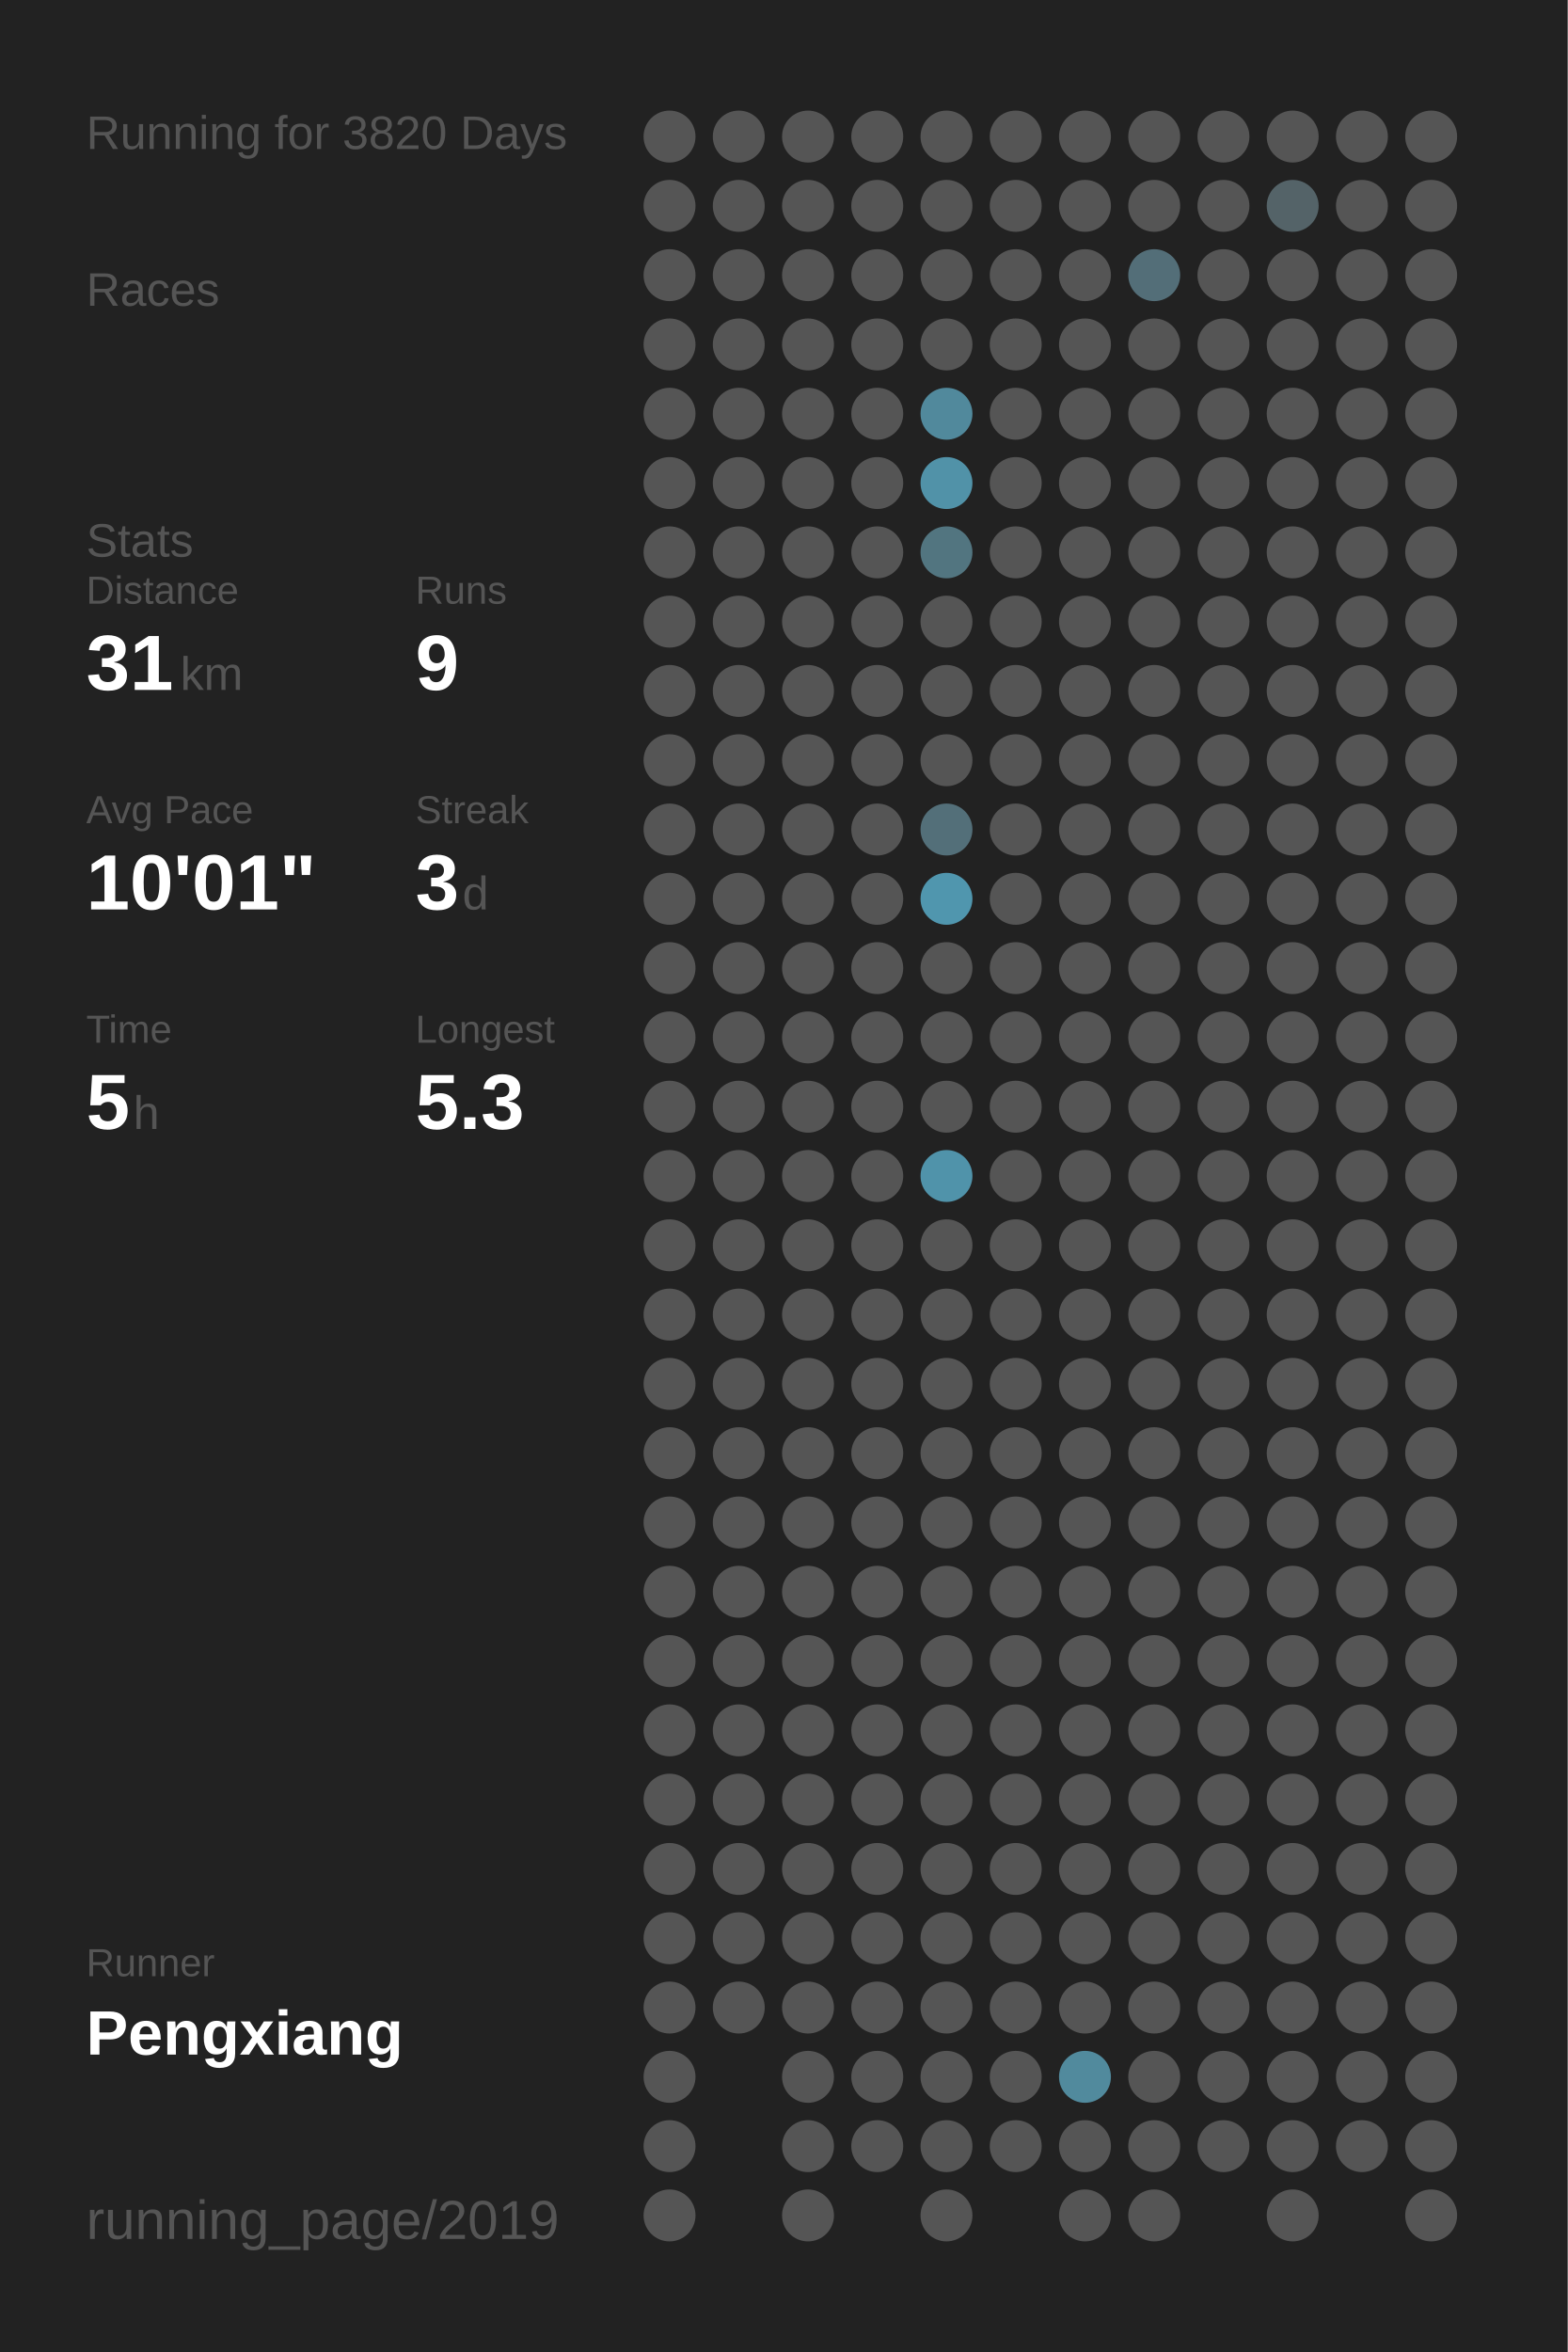
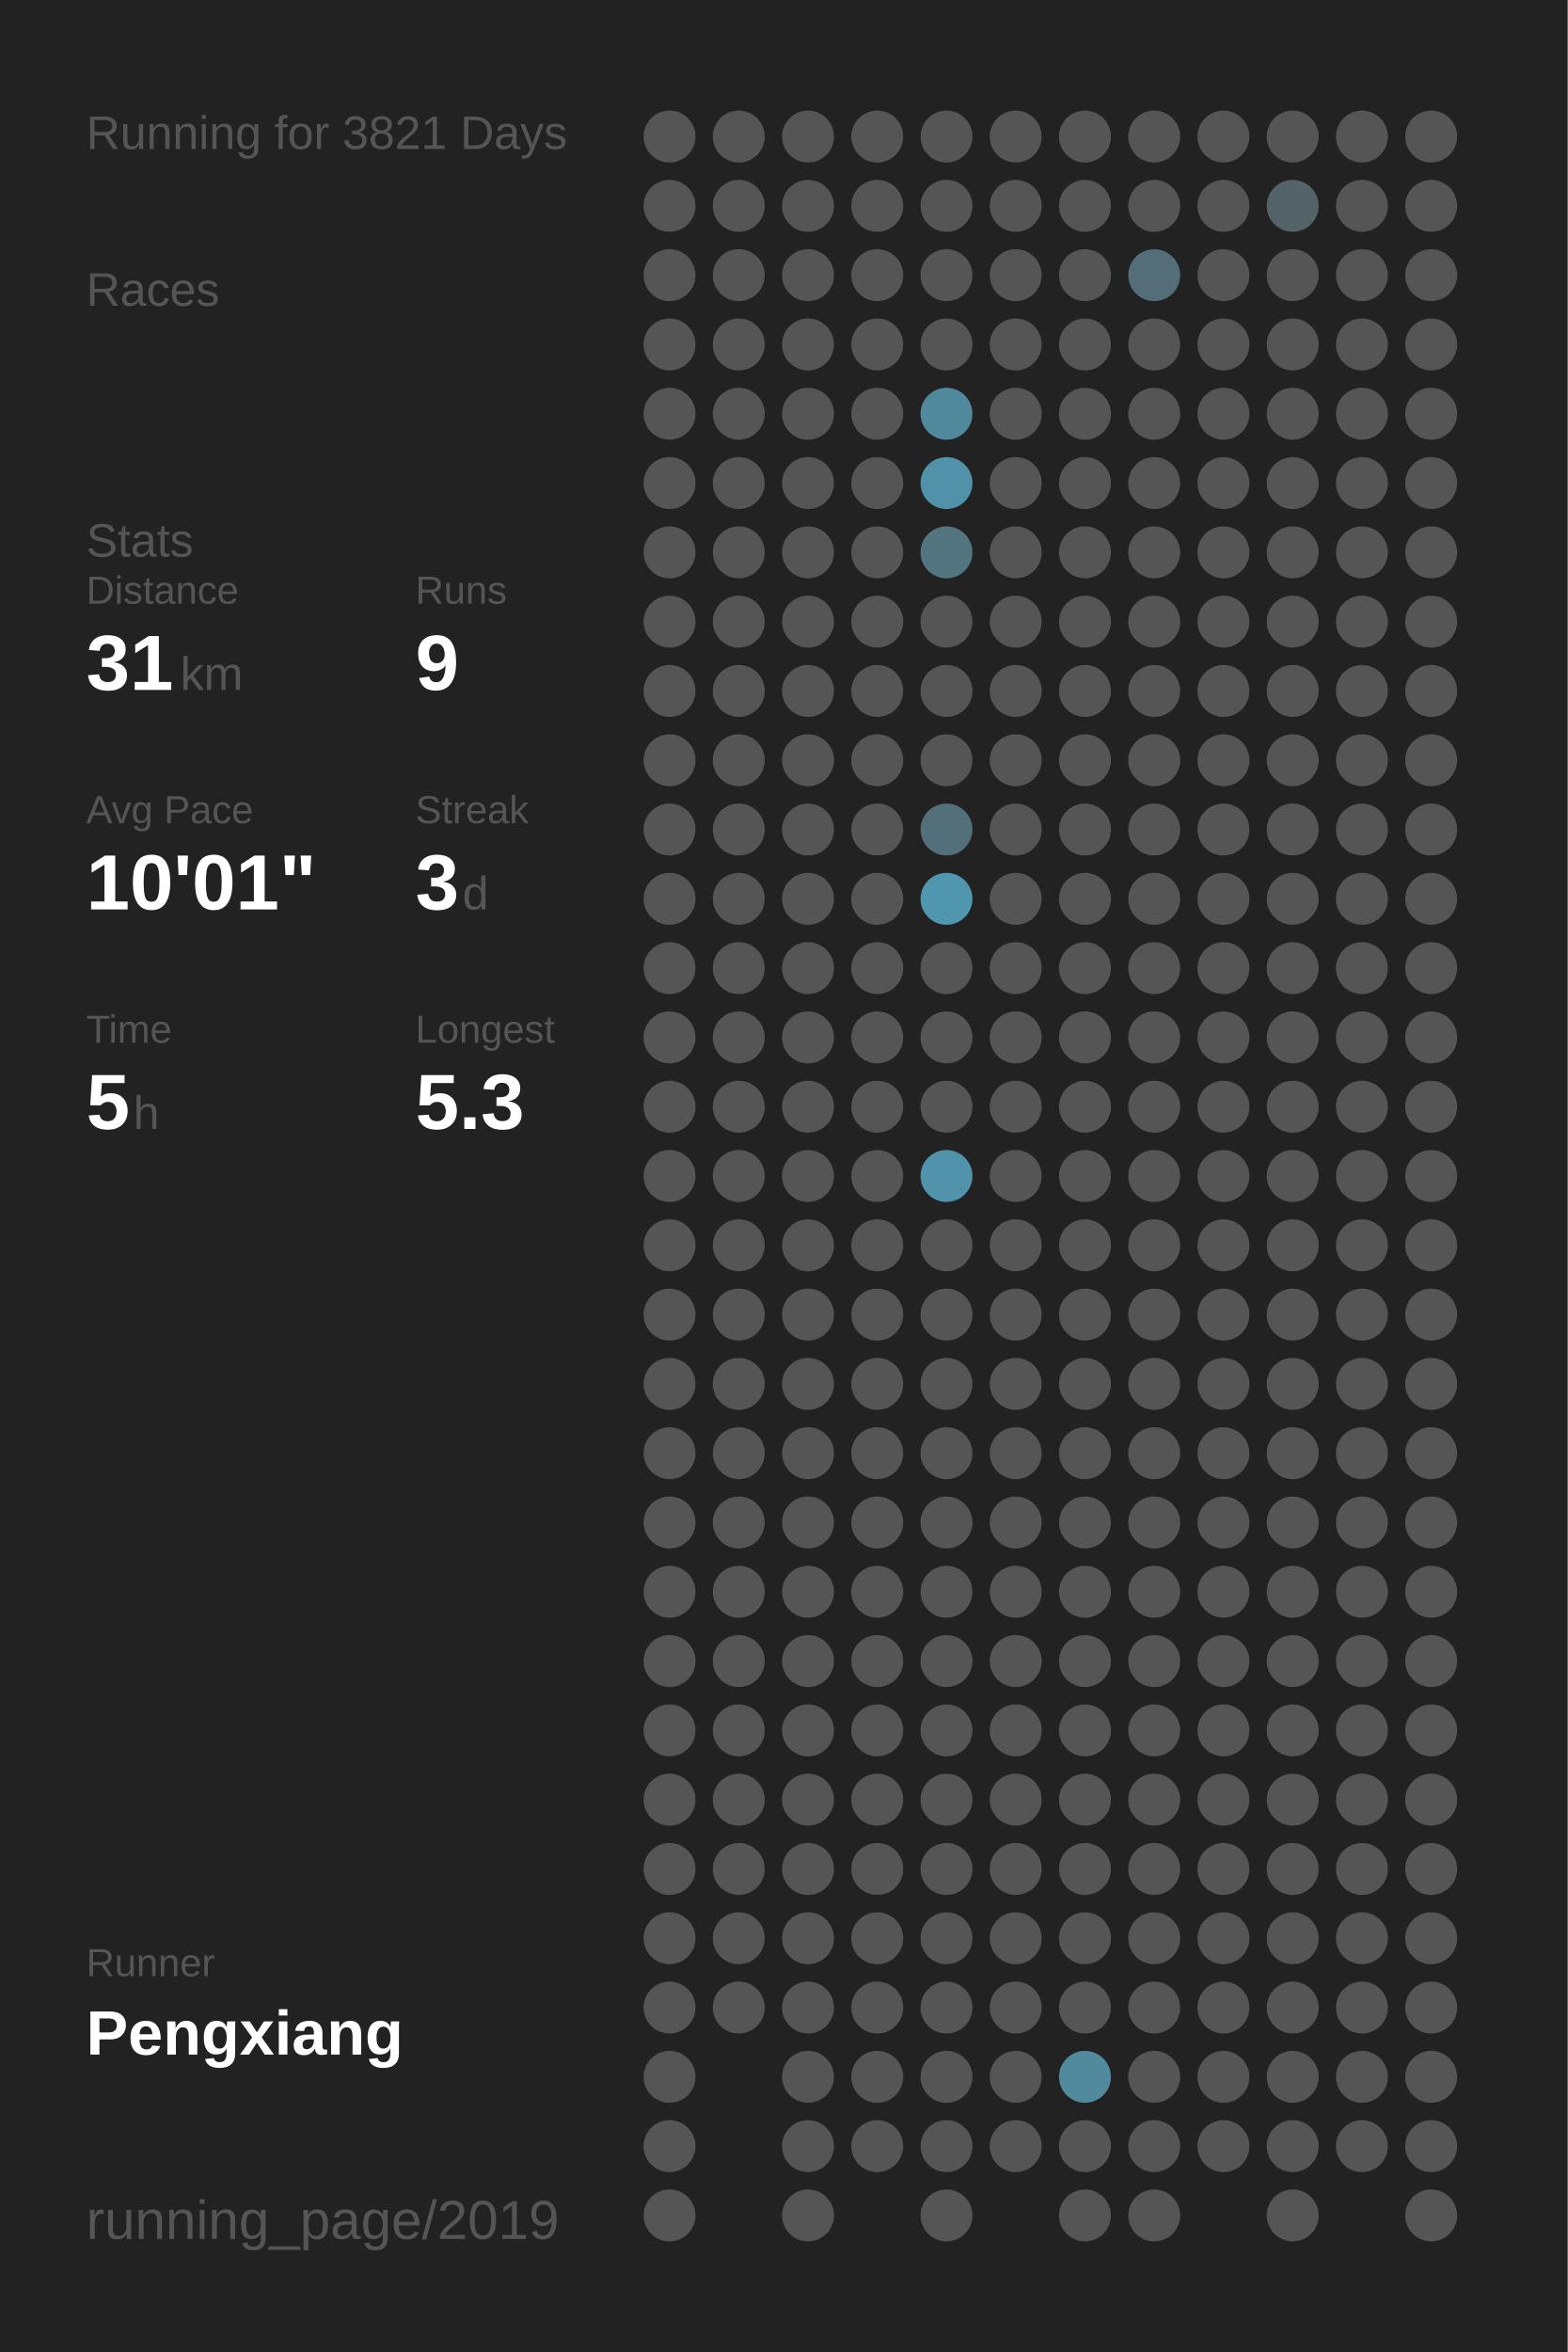
<svg xmlns="http://www.w3.org/2000/svg" baseProfile="full" height="300mm" version="1.1" viewBox="0,0,200,300" width="200mm">
  <defs />
  <rect fill="#222222" height="300" width="200" x="0" y="0" />
-   <text fill="#555555" style="font-size:6px; font-family:Arial;" x="11" y="19">Running for 3820 Days</text>
+   <text fill="#555555" style="font-size:6px; font-family:Arial;" x="11" y="19">Running for 3821 Days</text>
  <text fill="#555555" style="font-size:6px; font-family:Arial;" x="11" y="39">Races</text>
  <text fill="#555555" style="font-size:6px; font-family:Arial;" x="11" y="71">Stats</text>
  <text fill="#555555" style="font-size:5px; font-family:Arial;" x="11" y="77">Distance</text>
  <text fill="#FFFFFF" style="font-size:10px; font-family:Arial; font-weight:bold;" x="11" y="88">31</text>
  <text fill="#555555" style="font-size:6px; font-family:Arial;" x="23" y="88">km</text>
  <text fill="#555555" style="font-size:5px; font-family:Arial;" x="53" y="77">Runs</text>
  <text fill="#FFFFFF" style="font-size:10px; font-family:Arial; font-weight:bold;" x="53" y="88">9</text>
  <text fill="#555555" style="font-size:5px; font-family:Arial;" x="11" y="105">Avg Pace</text>
  <text fill="#FFFFFF" style="font-size:10px; font-family:Arial; font-weight:bold;" x="11" y="116">10'01"</text>
  <text fill="#555555" style="font-size:5px; font-family:Arial;" x="53" y="105">Streak</text>
  <text fill="#FFFFFF" style="font-size:10px; font-family:Arial; font-weight:bold;" x="53" y="116">3</text>
  <text fill="#555555" style="font-size:6px; font-family:Arial;" x="59" y="116">d</text>
  <text fill="#555555" style="font-size:5px; font-family:Arial;" x="11" y="133">Time</text>
  <text fill="#FFFFFF" style="font-size:10px; font-family:Arial; font-weight:bold;" x="11" y="144">5</text>
  <text fill="#555555" style="font-size:6px; font-family:Arial;" x="17" y="144">h</text>
  <text fill="#555555" style="font-size:5px; font-family:Arial;" x="53" y="133">Longest</text>
  <text fill="#FFFFFF" style="font-size:10px; font-family:Arial; font-weight:bold;" x="53" y="144">5.3</text>
  <text fill="#555555" style="font-size:5px; font-family:Arial;" x="11" y="252.065">Runner</text>
  <text fill="#FFFFFF" style="font-size:8px; font-family:Arial; font-weight:bold;" x="11" y="262.065">Pengxiang</text>
  <text fill="#555555" style="font-size:7px; font-family:Arial;" x="11" y="285.581">running_page/2019</text>
  <circle cx="85.417" cy="17.419" fill="#555555" r="3.312" />
  <circle cx="85.417" cy="26.258" fill="#555555" r="3.312" />
  <circle cx="85.417" cy="35.097" fill="#555555" r="3.312" />
  <circle cx="85.417" cy="43.935" fill="#555555" r="3.312" />
  <circle cx="85.417" cy="52.774" fill="#555555" r="3.312" />
  <circle cx="85.417" cy="61.613" fill="#555555" r="3.312" />
  <circle cx="85.417" cy="70.452" fill="#555555" r="3.312" />
  <circle cx="85.417" cy="79.29" fill="#555555" r="3.312" />
  <circle cx="85.417" cy="88.129" fill="#555555" r="3.312" />
  <circle cx="85.417" cy="96.968" fill="#555555" r="3.312" />
  <circle cx="85.417" cy="105.806" fill="#555555" r="3.312" />
  <circle cx="85.417" cy="114.645" fill="#555555" r="3.312" />
  <circle cx="85.417" cy="123.484" fill="#555555" r="3.312" />
  <circle cx="85.417" cy="132.323" fill="#555555" r="3.312" />
  <circle cx="85.417" cy="141.161" fill="#555555" r="3.312" />
  <circle cx="85.417" cy="150" fill="#555555" r="3.312" />
  <circle cx="85.417" cy="158.839" fill="#555555" r="3.312" />
  <circle cx="85.417" cy="167.677" fill="#555555" r="3.312" />
  <circle cx="85.417" cy="176.516" fill="#555555" r="3.312" />
  <circle cx="85.417" cy="185.355" fill="#555555" r="3.312" />
  <circle cx="85.417" cy="194.194" fill="#555555" r="3.312" />
  <circle cx="85.417" cy="203.032" fill="#555555" r="3.312" />
  <circle cx="85.417" cy="211.871" fill="#555555" r="3.312" />
  <circle cx="85.417" cy="220.71" fill="#555555" r="3.312" />
  <circle cx="85.417" cy="229.548" fill="#555555" r="3.312" />
  <circle cx="85.417" cy="238.387" fill="#555555" r="3.312" />
  <circle cx="85.417" cy="247.226" fill="#555555" r="3.312" />
  <circle cx="85.417" cy="256.065" fill="#555555" r="3.312" />
  <circle cx="85.417" cy="264.903" fill="#555555" r="3.312" />
  <circle cx="85.417" cy="273.742" fill="#555555" r="3.312" />
  <circle cx="85.417" cy="282.581" fill="#555555" r="3.312" />
  <circle cx="94.25" cy="17.419" fill="#555555" r="3.312" />
  <circle cx="94.25" cy="26.258" fill="#555555" r="3.312" />
  <circle cx="94.25" cy="35.097" fill="#555555" r="3.312" />
  <circle cx="94.25" cy="43.935" fill="#555555" r="3.312" />
  <circle cx="94.25" cy="52.774" fill="#555555" r="3.312" />
  <circle cx="94.25" cy="61.613" fill="#555555" r="3.312" />
  <circle cx="94.25" cy="70.452" fill="#555555" r="3.312" />
  <circle cx="94.25" cy="79.29" fill="#555555" r="3.312" />
  <circle cx="94.25" cy="88.129" fill="#555555" r="3.312" />
  <circle cx="94.25" cy="96.968" fill="#555555" r="3.312" />
  <circle cx="94.25" cy="105.806" fill="#555555" r="3.312" />
  <circle cx="94.25" cy="114.645" fill="#555555" r="3.312" />
  <circle cx="94.25" cy="123.484" fill="#555555" r="3.312" />
  <circle cx="94.25" cy="132.323" fill="#555555" r="3.312" />
  <circle cx="94.25" cy="141.161" fill="#555555" r="3.312" />
  <circle cx="94.25" cy="150" fill="#555555" r="3.312" />
  <circle cx="94.25" cy="158.839" fill="#555555" r="3.312" />
  <circle cx="94.25" cy="167.677" fill="#555555" r="3.312" />
  <circle cx="94.25" cy="176.516" fill="#555555" r="3.312" />
  <circle cx="94.25" cy="185.355" fill="#555555" r="3.312" />
  <circle cx="94.25" cy="194.194" fill="#555555" r="3.312" />
  <circle cx="94.25" cy="203.032" fill="#555555" r="3.312" />
  <circle cx="94.25" cy="211.871" fill="#555555" r="3.312" />
  <circle cx="94.25" cy="220.71" fill="#555555" r="3.312" />
  <circle cx="94.25" cy="229.548" fill="#555555" r="3.312" />
  <circle cx="94.25" cy="238.387" fill="#555555" r="3.312" />
  <circle cx="94.25" cy="247.226" fill="#555555" r="3.312" />
  <circle cx="94.25" cy="256.065" fill="#555555" r="3.312" />
  <circle cx="103.083" cy="17.419" fill="#555555" r="3.312" />
  <circle cx="103.083" cy="26.258" fill="#555555" r="3.312" />
  <circle cx="103.083" cy="35.097" fill="#555555" r="3.312" />
  <circle cx="103.083" cy="43.935" fill="#555555" r="3.312" />
  <circle cx="103.083" cy="52.774" fill="#555555" r="3.312" />
  <circle cx="103.083" cy="61.613" fill="#555555" r="3.312" />
  <circle cx="103.083" cy="70.452" fill="#555555" r="3.312" />
  <circle cx="103.083" cy="79.29" fill="#555555" r="3.312" />
  <circle cx="103.083" cy="88.129" fill="#555555" r="3.312" />
  <circle cx="103.083" cy="96.968" fill="#555555" r="3.312" />
  <circle cx="103.083" cy="105.806" fill="#555555" r="3.312" />
  <circle cx="103.083" cy="114.645" fill="#555555" r="3.312" />
  <circle cx="103.083" cy="123.484" fill="#555555" r="3.312" />
  <circle cx="103.083" cy="132.323" fill="#555555" r="3.312" />
  <circle cx="103.083" cy="141.161" fill="#555555" r="3.312" />
  <circle cx="103.083" cy="150" fill="#555555" r="3.312" />
  <circle cx="103.083" cy="158.839" fill="#555555" r="3.312" />
  <circle cx="103.083" cy="167.677" fill="#555555" r="3.312" />
  <circle cx="103.083" cy="176.516" fill="#555555" r="3.312" />
  <circle cx="103.083" cy="185.355" fill="#555555" r="3.312" />
  <circle cx="103.083" cy="194.194" fill="#555555" r="3.312" />
  <circle cx="103.083" cy="203.032" fill="#555555" r="3.312" />
  <circle cx="103.083" cy="211.871" fill="#555555" r="3.312" />
  <circle cx="103.083" cy="220.71" fill="#555555" r="3.312" />
  <circle cx="103.083" cy="229.548" fill="#555555" r="3.312" />
  <circle cx="103.083" cy="238.387" fill="#555555" r="3.312" />
  <circle cx="103.083" cy="247.226" fill="#555555" r="3.312" />
  <circle cx="103.083" cy="256.065" fill="#555555" r="3.312" />
  <circle cx="103.083" cy="264.903" fill="#555555" r="3.312" />
  <circle cx="103.083" cy="273.742" fill="#555555" r="3.312" />
  <circle cx="103.083" cy="282.581" fill="#555555" r="3.312" />
  <circle cx="111.917" cy="17.419" fill="#555555" r="3.312" />
  <circle cx="111.917" cy="26.258" fill="#555555" r="3.312" />
  <circle cx="111.917" cy="35.097" fill="#555555" r="3.312" />
  <circle cx="111.917" cy="43.935" fill="#555555" r="3.312" />
  <circle cx="111.917" cy="52.774" fill="#555555" r="3.312" />
  <circle cx="111.917" cy="61.613" fill="#555555" r="3.312" />
  <circle cx="111.917" cy="70.452" fill="#555555" r="3.312" />
  <circle cx="111.917" cy="79.29" fill="#555555" r="3.312" />
  <circle cx="111.917" cy="88.129" fill="#555555" r="3.312" />
  <circle cx="111.917" cy="96.968" fill="#555555" r="3.312" />
  <circle cx="111.917" cy="105.806" fill="#555555" r="3.312" />
  <circle cx="111.917" cy="114.645" fill="#555555" r="3.312" />
  <circle cx="111.917" cy="123.484" fill="#555555" r="3.312" />
  <circle cx="111.917" cy="132.323" fill="#555555" r="3.312" />
  <circle cx="111.917" cy="141.161" fill="#555555" r="3.312" />
  <circle cx="111.917" cy="150" fill="#555555" r="3.312" />
  <circle cx="111.917" cy="158.839" fill="#555555" r="3.312" />
  <circle cx="111.917" cy="167.677" fill="#555555" r="3.312" />
  <circle cx="111.917" cy="176.516" fill="#555555" r="3.312" />
  <circle cx="111.917" cy="185.355" fill="#555555" r="3.312" />
  <circle cx="111.917" cy="194.194" fill="#555555" r="3.312" />
  <circle cx="111.917" cy="203.032" fill="#555555" r="3.312" />
  <circle cx="111.917" cy="211.871" fill="#555555" r="3.312" />
  <circle cx="111.917" cy="220.71" fill="#555555" r="3.312" />
  <circle cx="111.917" cy="229.548" fill="#555555" r="3.312" />
  <circle cx="111.917" cy="238.387" fill="#555555" r="3.312" />
  <circle cx="111.917" cy="247.226" fill="#555555" r="3.312" />
  <circle cx="111.917" cy="256.065" fill="#555555" r="3.312" />
  <circle cx="111.917" cy="264.903" fill="#555555" r="3.312" />
  <circle cx="111.917" cy="273.742" fill="#555555" r="3.312" />
  <circle cx="120.75" cy="17.419" fill="#555555" r="3.312" />
  <circle cx="120.75" cy="26.258" fill="#555555" r="3.312" />
  <circle cx="120.75" cy="35.097" fill="#555555" r="3.312" />
  <circle cx="120.75" cy="43.935" fill="#555555" r="3.312" />
  <circle cx="120.75" cy="52.774" fill="#51899c" r="3.312" />
  <circle cx="120.75" cy="61.613" fill="#5192a8" r="3.312" />
  <circle cx="120.75" cy="70.452" fill="#527580" r="3.312" />
  <circle cx="120.75" cy="79.29" fill="#555555" r="3.312" />
  <circle cx="120.75" cy="88.129" fill="#555555" r="3.312" />
  <circle cx="120.75" cy="96.968" fill="#555555" r="3.312" />
  <circle cx="120.75" cy="105.806" fill="#536f79" r="3.312" />
  <circle cx="120.75" cy="114.645" fill="#5096ae" r="3.312" />
  <circle cx="120.75" cy="123.484" fill="#555555" r="3.312" />
  <circle cx="120.75" cy="132.323" fill="#555555" r="3.312" />
  <circle cx="120.75" cy="141.161" fill="#555555" r="3.312" />
  <circle cx="120.75" cy="150" fill="#5093aa" r="3.312" />
  <circle cx="120.75" cy="158.839" fill="#555555" r="3.312" />
  <circle cx="120.75" cy="167.677" fill="#555555" r="3.312" />
  <circle cx="120.75" cy="176.516" fill="#555555" r="3.312" />
  <circle cx="120.75" cy="185.355" fill="#555555" r="3.312" />
  <circle cx="120.75" cy="194.194" fill="#555555" r="3.312" />
  <circle cx="120.75" cy="203.032" fill="#555555" r="3.312" />
  <circle cx="120.75" cy="211.871" fill="#555555" r="3.312" />
  <circle cx="120.75" cy="220.71" fill="#555555" r="3.312" />
  <circle cx="120.75" cy="229.548" fill="#555555" r="3.312" />
  <circle cx="120.75" cy="238.387" fill="#555555" r="3.312" />
  <circle cx="120.75" cy="247.226" fill="#555555" r="3.312" />
  <circle cx="120.75" cy="256.065" fill="#555555" r="3.312" />
  <circle cx="120.75" cy="264.903" fill="#555555" r="3.312" />
  <circle cx="120.75" cy="273.742" fill="#555555" r="3.312" />
  <circle cx="120.75" cy="282.581" fill="#555555" r="3.312" />
  <circle cx="129.583" cy="17.419" fill="#555555" r="3.312" />
  <circle cx="129.583" cy="26.258" fill="#555555" r="3.312" />
  <circle cx="129.583" cy="35.097" fill="#555555" r="3.312" />
  <circle cx="129.583" cy="43.935" fill="#555555" r="3.312" />
  <circle cx="129.583" cy="52.774" fill="#555555" r="3.312" />
  <circle cx="129.583" cy="61.613" fill="#555555" r="3.312" />
  <circle cx="129.583" cy="70.452" fill="#555555" r="3.312" />
  <circle cx="129.583" cy="79.29" fill="#555555" r="3.312" />
  <circle cx="129.583" cy="88.129" fill="#555555" r="3.312" />
  <circle cx="129.583" cy="96.968" fill="#555555" r="3.312" />
  <circle cx="129.583" cy="105.806" fill="#555555" r="3.312" />
  <circle cx="129.583" cy="114.645" fill="#555555" r="3.312" />
  <circle cx="129.583" cy="123.484" fill="#555555" r="3.312" />
  <circle cx="129.583" cy="132.323" fill="#555555" r="3.312" />
  <circle cx="129.583" cy="141.161" fill="#555555" r="3.312" />
  <circle cx="129.583" cy="150" fill="#555555" r="3.312" />
  <circle cx="129.583" cy="158.839" fill="#555555" r="3.312" />
  <circle cx="129.583" cy="167.677" fill="#555555" r="3.312" />
  <circle cx="129.583" cy="176.516" fill="#555555" r="3.312" />
  <circle cx="129.583" cy="185.355" fill="#555555" r="3.312" />
  <circle cx="129.583" cy="194.194" fill="#555555" r="3.312" />
  <circle cx="129.583" cy="203.032" fill="#555555" r="3.312" />
  <circle cx="129.583" cy="211.871" fill="#555555" r="3.312" />
  <circle cx="129.583" cy="220.71" fill="#555555" r="3.312" />
  <circle cx="129.583" cy="229.548" fill="#555555" r="3.312" />
  <circle cx="129.583" cy="238.387" fill="#555555" r="3.312" />
  <circle cx="129.583" cy="247.226" fill="#555555" r="3.312" />
  <circle cx="129.583" cy="256.065" fill="#555555" r="3.312" />
  <circle cx="129.583" cy="264.903" fill="#555555" r="3.312" />
  <circle cx="129.583" cy="273.742" fill="#555555" r="3.312" />
  <circle cx="138.417" cy="17.419" fill="#555555" r="3.312" />
  <circle cx="138.417" cy="26.258" fill="#555555" r="3.312" />
  <circle cx="138.417" cy="35.097" fill="#555555" r="3.312" />
  <circle cx="138.417" cy="43.935" fill="#555555" r="3.312" />
  <circle cx="138.417" cy="52.774" fill="#555555" r="3.312" />
  <circle cx="138.417" cy="61.613" fill="#555555" r="3.312" />
  <circle cx="138.417" cy="70.452" fill="#555555" r="3.312" />
  <circle cx="138.417" cy="79.29" fill="#555555" r="3.312" />
  <circle cx="138.417" cy="88.129" fill="#555555" r="3.312" />
  <circle cx="138.417" cy="96.968" fill="#555555" r="3.312" />
  <circle cx="138.417" cy="105.806" fill="#555555" r="3.312" />
  <circle cx="138.417" cy="114.645" fill="#555555" r="3.312" />
  <circle cx="138.417" cy="123.484" fill="#555555" r="3.312" />
  <circle cx="138.417" cy="132.323" fill="#555555" r="3.312" />
  <circle cx="138.417" cy="141.161" fill="#555555" r="3.312" />
  <circle cx="138.417" cy="150" fill="#555555" r="3.312" />
  <circle cx="138.417" cy="158.839" fill="#555555" r="3.312" />
  <circle cx="138.417" cy="167.677" fill="#555555" r="3.312" />
  <circle cx="138.417" cy="176.516" fill="#555555" r="3.312" />
  <circle cx="138.417" cy="185.355" fill="#555555" r="3.312" />
  <circle cx="138.417" cy="194.194" fill="#555555" r="3.312" />
  <circle cx="138.417" cy="203.032" fill="#555555" r="3.312" />
  <circle cx="138.417" cy="211.871" fill="#555555" r="3.312" />
  <circle cx="138.417" cy="220.71" fill="#555555" r="3.312" />
  <circle cx="138.417" cy="229.548" fill="#555555" r="3.312" />
  <circle cx="138.417" cy="238.387" fill="#555555" r="3.312" />
  <circle cx="138.417" cy="247.226" fill="#555555" r="3.312" />
  <circle cx="138.417" cy="256.065" fill="#555555" r="3.312" />
  <circle cx="138.417" cy="264.903" fill="#518a9d" r="3.312" />
  <circle cx="138.417" cy="273.742" fill="#555555" r="3.312" />
  <circle cx="138.417" cy="282.581" fill="#555555" r="3.312" />
  <circle cx="147.25" cy="17.419" fill="#555555" r="3.312" />
  <circle cx="147.25" cy="26.258" fill="#555555" r="3.312" />
  <circle cx="147.25" cy="35.097" fill="#536e78" r="3.312" />
  <circle cx="147.25" cy="43.935" fill="#555555" r="3.312" />
  <circle cx="147.25" cy="52.774" fill="#555555" r="3.312" />
  <circle cx="147.25" cy="61.613" fill="#555555" r="3.312" />
  <circle cx="147.25" cy="70.452" fill="#555555" r="3.312" />
  <circle cx="147.25" cy="79.29" fill="#555555" r="3.312" />
  <circle cx="147.25" cy="88.129" fill="#555555" r="3.312" />
  <circle cx="147.25" cy="96.968" fill="#555555" r="3.312" />
  <circle cx="147.25" cy="105.806" fill="#555555" r="3.312" />
  <circle cx="147.25" cy="114.645" fill="#555555" r="3.312" />
  <circle cx="147.25" cy="123.484" fill="#555555" r="3.312" />
  <circle cx="147.25" cy="132.323" fill="#555555" r="3.312" />
  <circle cx="147.25" cy="141.161" fill="#555555" r="3.312" />
  <circle cx="147.25" cy="150" fill="#555555" r="3.312" />
  <circle cx="147.25" cy="158.839" fill="#555555" r="3.312" />
  <circle cx="147.25" cy="167.677" fill="#555555" r="3.312" />
  <circle cx="147.25" cy="176.516" fill="#555555" r="3.312" />
  <circle cx="147.25" cy="185.355" fill="#555555" r="3.312" />
  <circle cx="147.25" cy="194.194" fill="#555555" r="3.312" />
  <circle cx="147.25" cy="203.032" fill="#555555" r="3.312" />
  <circle cx="147.25" cy="211.871" fill="#555555" r="3.312" />
  <circle cx="147.25" cy="220.71" fill="#555555" r="3.312" />
  <circle cx="147.25" cy="229.548" fill="#555555" r="3.312" />
  <circle cx="147.25" cy="238.387" fill="#555555" r="3.312" />
  <circle cx="147.25" cy="247.226" fill="#555555" r="3.312" />
  <circle cx="147.25" cy="256.065" fill="#555555" r="3.312" />
  <circle cx="147.25" cy="264.903" fill="#555555" r="3.312" />
  <circle cx="147.25" cy="273.742" fill="#555555" r="3.312" />
  <circle cx="147.25" cy="282.581" fill="#555555" r="3.312" />
  <circle cx="156.083" cy="17.419" fill="#555555" r="3.312" />
  <circle cx="156.083" cy="26.258" fill="#555555" r="3.312" />
  <circle cx="156.083" cy="35.097" fill="#555555" r="3.312" />
  <circle cx="156.083" cy="43.935" fill="#555555" r="3.312" />
  <circle cx="156.083" cy="52.774" fill="#555555" r="3.312" />
  <circle cx="156.083" cy="61.613" fill="#555555" r="3.312" />
  <circle cx="156.083" cy="70.452" fill="#555555" r="3.312" />
  <circle cx="156.083" cy="79.29" fill="#555555" r="3.312" />
  <circle cx="156.083" cy="88.129" fill="#555555" r="3.312" />
  <circle cx="156.083" cy="96.968" fill="#555555" r="3.312" />
  <circle cx="156.083" cy="105.806" fill="#555555" r="3.312" />
  <circle cx="156.083" cy="114.645" fill="#555555" r="3.312" />
  <circle cx="156.083" cy="123.484" fill="#555555" r="3.312" />
  <circle cx="156.083" cy="132.323" fill="#555555" r="3.312" />
  <circle cx="156.083" cy="141.161" fill="#555555" r="3.312" />
  <circle cx="156.083" cy="150" fill="#555555" r="3.312" />
  <circle cx="156.083" cy="158.839" fill="#555555" r="3.312" />
  <circle cx="156.083" cy="167.677" fill="#555555" r="3.312" />
  <circle cx="156.083" cy="176.516" fill="#555555" r="3.312" />
  <circle cx="156.083" cy="185.355" fill="#555555" r="3.312" />
  <circle cx="156.083" cy="194.194" fill="#555555" r="3.312" />
  <circle cx="156.083" cy="203.032" fill="#555555" r="3.312" />
  <circle cx="156.083" cy="211.871" fill="#555555" r="3.312" />
  <circle cx="156.083" cy="220.71" fill="#555555" r="3.312" />
  <circle cx="156.083" cy="229.548" fill="#555555" r="3.312" />
  <circle cx="156.083" cy="238.387" fill="#555555" r="3.312" />
  <circle cx="156.083" cy="247.226" fill="#555555" r="3.312" />
  <circle cx="156.083" cy="256.065" fill="#555555" r="3.312" />
  <circle cx="156.083" cy="264.903" fill="#555555" r="3.312" />
  <circle cx="156.083" cy="273.742" fill="#555555" r="3.312" />
  <circle cx="164.917" cy="17.419" fill="#555555" r="3.312" />
  <circle cx="164.917" cy="26.258" fill="#546368" r="3.312" />
  <circle cx="164.917" cy="35.097" fill="#555555" r="3.312" />
  <circle cx="164.917" cy="43.935" fill="#555555" r="3.312" />
  <circle cx="164.917" cy="52.774" fill="#555555" r="3.312" />
  <circle cx="164.917" cy="61.613" fill="#555555" r="3.312" />
  <circle cx="164.917" cy="70.452" fill="#555555" r="3.312" />
  <circle cx="164.917" cy="79.29" fill="#555555" r="3.312" />
  <circle cx="164.917" cy="88.129" fill="#555555" r="3.312" />
  <circle cx="164.917" cy="96.968" fill="#555555" r="3.312" />
  <circle cx="164.917" cy="105.806" fill="#555555" r="3.312" />
  <circle cx="164.917" cy="114.645" fill="#555555" r="3.312" />
  <circle cx="164.917" cy="123.484" fill="#555555" r="3.312" />
  <circle cx="164.917" cy="132.323" fill="#555555" r="3.312" />
  <circle cx="164.917" cy="141.161" fill="#555555" r="3.312" />
  <circle cx="164.917" cy="150" fill="#555555" r="3.312" />
  <circle cx="164.917" cy="158.839" fill="#555555" r="3.312" />
  <circle cx="164.917" cy="167.677" fill="#555555" r="3.312" />
  <circle cx="164.917" cy="176.516" fill="#555555" r="3.312" />
  <circle cx="164.917" cy="185.355" fill="#555555" r="3.312" />
  <circle cx="164.917" cy="194.194" fill="#555555" r="3.312" />
  <circle cx="164.917" cy="203.032" fill="#555555" r="3.312" />
  <circle cx="164.917" cy="211.871" fill="#555555" r="3.312" />
  <circle cx="164.917" cy="220.71" fill="#555555" r="3.312" />
  <circle cx="164.917" cy="229.548" fill="#555555" r="3.312" />
  <circle cx="164.917" cy="238.387" fill="#555555" r="3.312" />
  <circle cx="164.917" cy="247.226" fill="#555555" r="3.312" />
  <circle cx="164.917" cy="256.065" fill="#555555" r="3.312" />
  <circle cx="164.917" cy="264.903" fill="#555555" r="3.312" />
  <circle cx="164.917" cy="273.742" fill="#555555" r="3.312" />
  <circle cx="164.917" cy="282.581" fill="#555555" r="3.312" />
  <circle cx="173.75" cy="17.419" fill="#555555" r="3.312" />
  <circle cx="173.75" cy="26.258" fill="#555555" r="3.312" />
  <circle cx="173.75" cy="35.097" fill="#555555" r="3.312" />
  <circle cx="173.75" cy="43.935" fill="#555555" r="3.312" />
  <circle cx="173.75" cy="52.774" fill="#555555" r="3.312" />
  <circle cx="173.75" cy="61.613" fill="#555555" r="3.312" />
  <circle cx="173.75" cy="70.452" fill="#555555" r="3.312" />
  <circle cx="173.75" cy="79.29" fill="#555555" r="3.312" />
  <circle cx="173.75" cy="88.129" fill="#555555" r="3.312" />
  <circle cx="173.75" cy="96.968" fill="#555555" r="3.312" />
  <circle cx="173.75" cy="105.806" fill="#555555" r="3.312" />
  <circle cx="173.75" cy="114.645" fill="#555555" r="3.312" />
  <circle cx="173.75" cy="123.484" fill="#555555" r="3.312" />
  <circle cx="173.75" cy="132.323" fill="#555555" r="3.312" />
  <circle cx="173.75" cy="141.161" fill="#555555" r="3.312" />
  <circle cx="173.75" cy="150" fill="#555555" r="3.312" />
  <circle cx="173.75" cy="158.839" fill="#555555" r="3.312" />
  <circle cx="173.75" cy="167.677" fill="#555555" r="3.312" />
  <circle cx="173.75" cy="176.516" fill="#555555" r="3.312" />
  <circle cx="173.75" cy="185.355" fill="#555555" r="3.312" />
  <circle cx="173.75" cy="194.194" fill="#555555" r="3.312" />
  <circle cx="173.75" cy="203.032" fill="#555555" r="3.312" />
  <circle cx="173.75" cy="211.871" fill="#555555" r="3.312" />
  <circle cx="173.75" cy="220.71" fill="#555555" r="3.312" />
  <circle cx="173.75" cy="229.548" fill="#555555" r="3.312" />
  <circle cx="173.75" cy="238.387" fill="#555555" r="3.312" />
  <circle cx="173.75" cy="247.226" fill="#555555" r="3.312" />
  <circle cx="173.75" cy="256.065" fill="#555555" r="3.312" />
  <circle cx="173.75" cy="264.903" fill="#555555" r="3.312" />
  <circle cx="173.75" cy="273.742" fill="#555555" r="3.312" />
  <circle cx="182.583" cy="17.419" fill="#555555" r="3.312" />
  <circle cx="182.583" cy="26.258" fill="#555555" r="3.312" />
  <circle cx="182.583" cy="35.097" fill="#555555" r="3.312" />
  <circle cx="182.583" cy="43.935" fill="#555555" r="3.312" />
  <circle cx="182.583" cy="52.774" fill="#555555" r="3.312" />
  <circle cx="182.583" cy="61.613" fill="#555555" r="3.312" />
  <circle cx="182.583" cy="70.452" fill="#555555" r="3.312" />
  <circle cx="182.583" cy="79.29" fill="#555555" r="3.312" />
  <circle cx="182.583" cy="88.129" fill="#555555" r="3.312" />
  <circle cx="182.583" cy="96.968" fill="#555555" r="3.312" />
  <circle cx="182.583" cy="105.806" fill="#555555" r="3.312" />
  <circle cx="182.583" cy="114.645" fill="#555555" r="3.312" />
  <circle cx="182.583" cy="123.484" fill="#555555" r="3.312" />
  <circle cx="182.583" cy="132.323" fill="#555555" r="3.312" />
  <circle cx="182.583" cy="141.161" fill="#555555" r="3.312" />
  <circle cx="182.583" cy="150" fill="#555555" r="3.312" />
  <circle cx="182.583" cy="158.839" fill="#555555" r="3.312" />
  <circle cx="182.583" cy="167.677" fill="#555555" r="3.312" />
  <circle cx="182.583" cy="176.516" fill="#555555" r="3.312" />
  <circle cx="182.583" cy="185.355" fill="#555555" r="3.312" />
  <circle cx="182.583" cy="194.194" fill="#555555" r="3.312" />
  <circle cx="182.583" cy="203.032" fill="#555555" r="3.312" />
  <circle cx="182.583" cy="211.871" fill="#555555" r="3.312" />
  <circle cx="182.583" cy="220.71" fill="#555555" r="3.312" />
  <circle cx="182.583" cy="229.548" fill="#555555" r="3.312" />
  <circle cx="182.583" cy="238.387" fill="#555555" r="3.312" />
  <circle cx="182.583" cy="247.226" fill="#555555" r="3.312" />
  <circle cx="182.583" cy="256.065" fill="#555555" r="3.312" />
  <circle cx="182.583" cy="264.903" fill="#555555" r="3.312" />
  <circle cx="182.583" cy="273.742" fill="#555555" r="3.312" />
  <circle cx="182.583" cy="282.581" fill="#555555" r="3.312" />
</svg>
